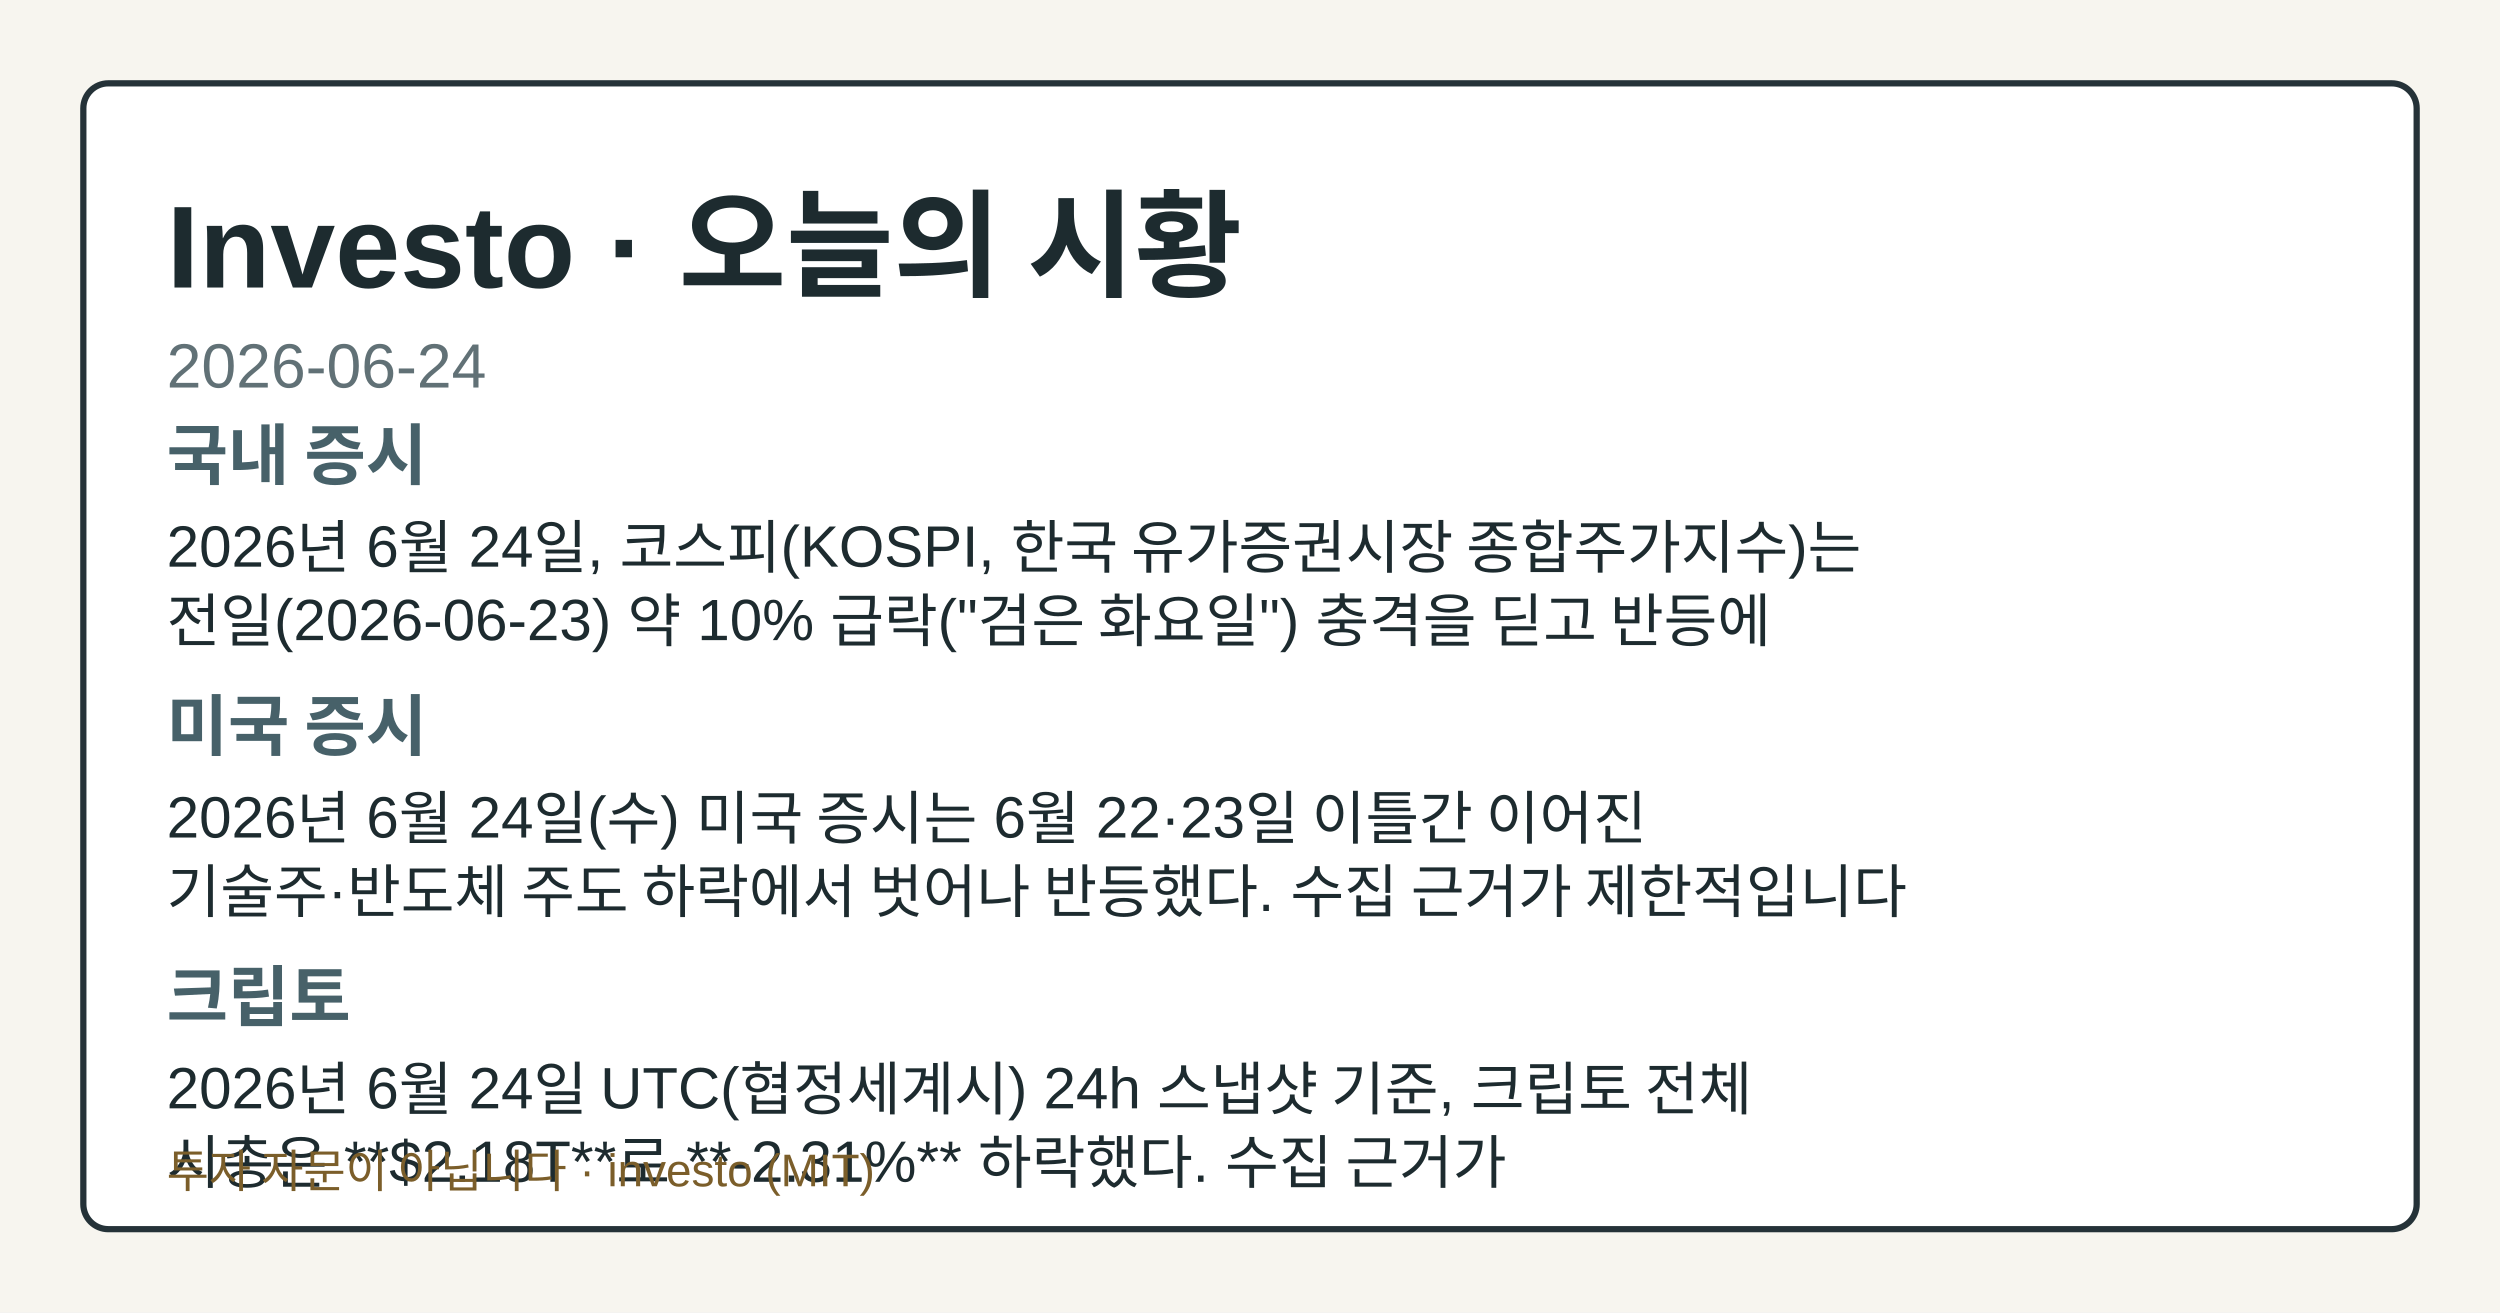
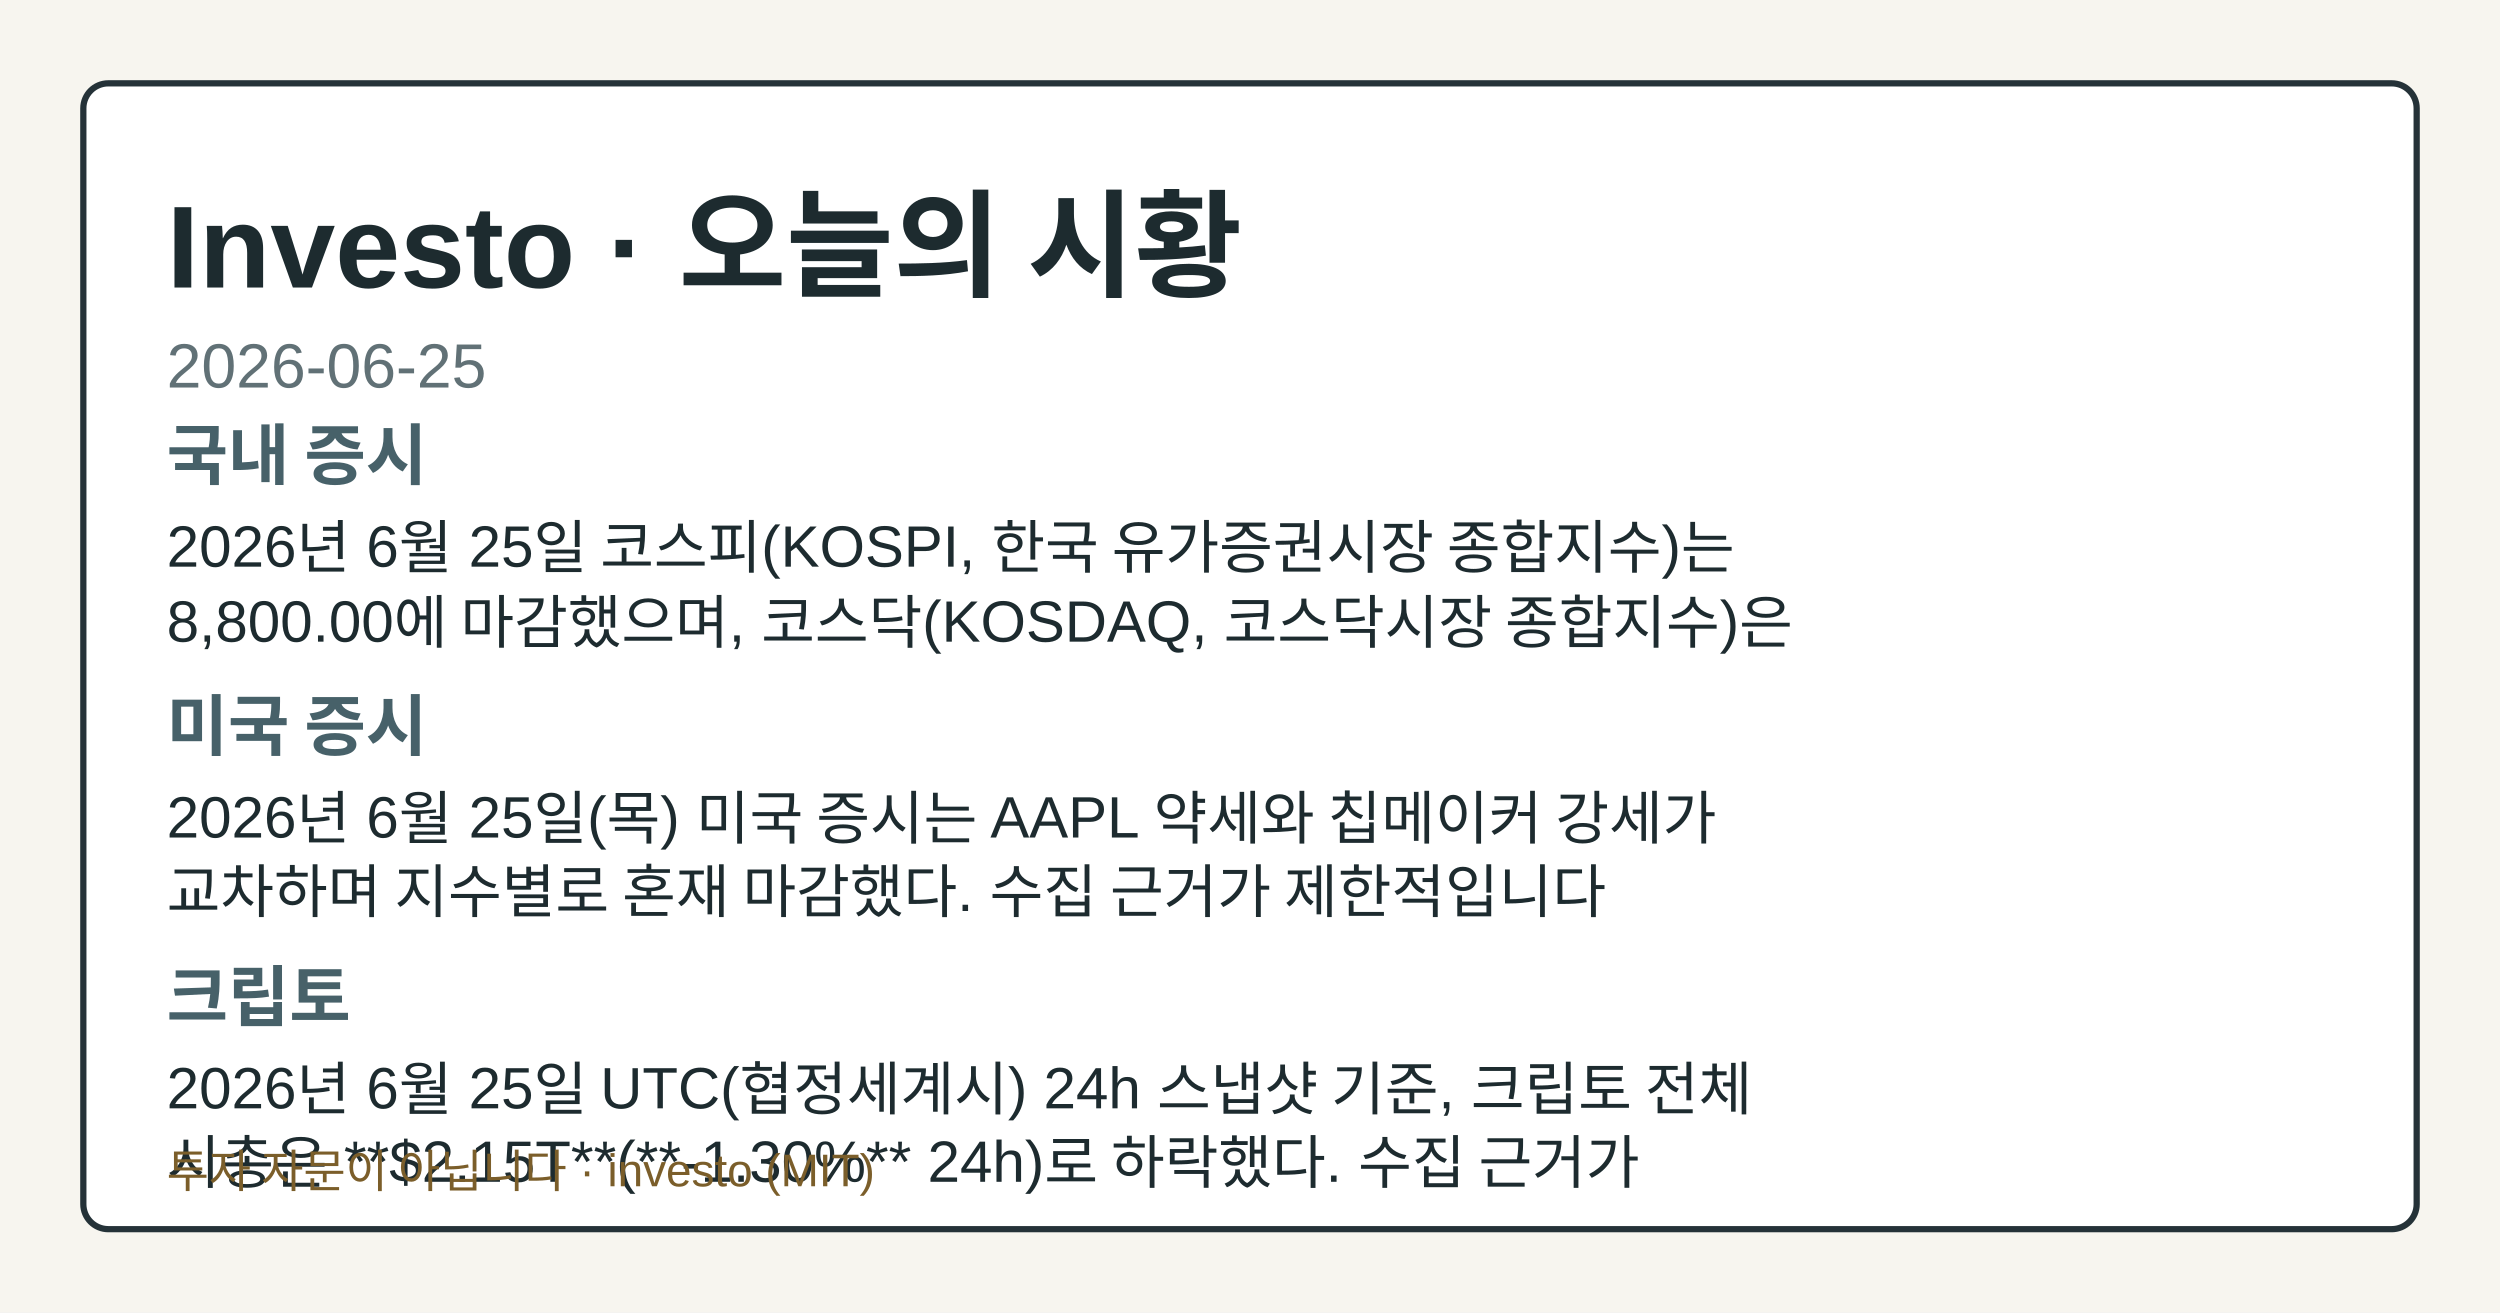
- <svg xmlns="http://www.w3.org/2000/svg" width="1200" height="630" viewBox="0 0 1200 630" role="img" aria-label="Investo 2026-06-24 시황 OG 카드">
+ <svg xmlns="http://www.w3.org/2000/svg" width="1200" height="630" viewBox="0 0 1200 630" role="img" aria-label="Investo 2026-06-25 시황 OG 카드">
  <style>.og-bg{fill:#f7f5ef;}.og-frame{fill:#ffffff;stroke:#253238;}.og-title{fill:#1d2b2f;}.og-subtitle{fill:#617176;}.og-label{fill:#476169;}.og-text{fill:#1d2b2f;}.og-disclaimer{fill:#7b5e2a;}@media (prefers-color-scheme: dark){.og-bg{fill:#0f1417;}.og-frame{fill:#1a2026;stroke:#9fb1ba;}.og-title{fill:#f4f6f8;}.og-subtitle{fill:#bfcdd4;}.og-label{fill:#a8c0c8;}.og-text{fill:#e8eef1;}.og-disclaimer{fill:#e2c489;}}</style>
  <rect class="og-bg" width="1200" height="630" />
  <rect class="og-frame" x="40" y="40" width="1120" height="550" rx="12" stroke-width="3" />
  <text class="og-title" x="80" y="138" font-family="&quot;Noto Sans KR&quot;, Arial, sans-serif" font-size="56" font-weight="700">Investo · 오늘의 시황</text>
-   <text class="og-subtitle" x="80" y="186" font-family="&quot;Noto Sans KR&quot;, Arial, sans-serif" font-size="30">2026-06-24</text>
+   <text class="og-subtitle" x="80" y="186" font-family="&quot;Noto Sans KR&quot;, Arial, sans-serif" font-size="30">2026-06-25</text>
  <text class="og-label" x="80" y="230" font-family="&quot;Noto Sans KR&quot;, Arial, sans-serif" font-size="32" font-weight="700">국내 증시</text>
-   <text class="og-text" x="80" y="272" font-family="&quot;Noto Sans KR&quot;, Arial, sans-serif" font-size="28">2026년 6월 24일, 코스피(KOSPI, 한국 유가증권시장 종합주가지수)는</text>
-   <text class="og-text" x="80" y="308" font-family="&quot;Noto Sans KR&quot;, Arial, sans-serif" font-size="28">전일(2026-06-23) 약 10% 급락("검은 화요일") 충격을 딛고 반등에</text>
+   <text class="og-text" x="80" y="272" font-family="&quot;Noto Sans KR&quot;, Arial, sans-serif" font-size="28">2026년 6월 25일 코스피(KOSPI, 한국 유가증권시장 종합지수)는</text>
+   <text class="og-text" x="80" y="308" font-family="&quot;Noto Sans KR&quot;, Arial, sans-serif" font-size="28">8,800.00에 마감했으며, 코스닥(KOSDAQ, 코스닥시장 종합지수)은</text>
  <text class="og-label" x="80" y="360" font-family="&quot;Noto Sans KR&quot;, Arial, sans-serif" font-size="32" font-weight="700">미국 증시</text>
-   <text class="og-text" x="80" y="402" font-family="&quot;Noto Sans KR&quot;, Arial, sans-serif" font-size="28">2026년 6월 24일(수) 미국 증시는 6월 22·23일 이틀간 이어진</text>
-   <text class="og-text" x="80" y="438" font-family="&quot;Noto Sans KR&quot;, Arial, sans-serif" font-size="28">기술주·반도체 주도 하락에서 벗어나 반등했다. 수집 근거가 제한적입니다</text>
+   <text class="og-text" x="80" y="402" font-family="&quot;Noto Sans KR&quot;, Arial, sans-serif" font-size="28">2026년 6월 25일(목) 미국 증시는 AAPL 약세와 칩메이커 강세가</text>
+   <text class="og-text" x="80" y="438" font-family="&quot;Noto Sans KR&quot;, Arial, sans-serif" font-size="28">교차하며 지수별로 혼재 마감했다. 수집 근거가 제한적입니다</text>
  <text class="og-label" x="80" y="490" font-family="&quot;Noto Sans KR&quot;, Arial, sans-serif" font-size="32" font-weight="700">크립토</text>
-   <text class="og-text" x="80" y="532" font-family="&quot;Noto Sans KR&quot;, Arial, sans-serif" font-size="28">2026년 6월 24일 UTC(협정세계시) 24h 스냅샷 기준, 크립토 전체</text>
-   <text class="og-text" x="80" y="568" font-family="&quot;Noto Sans KR&quot;, Arial, sans-serif" font-size="28">시총은 **$2.18T**로 **-2.31%** 하락했다. 수집 근거가</text>
+   <text class="og-text" x="80" y="532" font-family="&quot;Noto Sans KR&quot;, Arial, sans-serif" font-size="28">2026년 6월 25일 UTC(협정세계시) 24h 스냅샷 기준, 크립토 전체</text>
+   <text class="og-text" x="80" y="568" font-family="&quot;Noto Sans KR&quot;, Arial, sans-serif" font-size="28">시총은 **$2.15T**(**-1.30%** 24h)로 하락했다. 수집 근거가</text>
  <text class="og-disclaimer" x="80" y="570" font-family="&quot;Noto Sans KR&quot;, Arial, sans-serif" font-size="22">투자 자문이 아닙니다 · investo (MIT)</text>
</svg>
